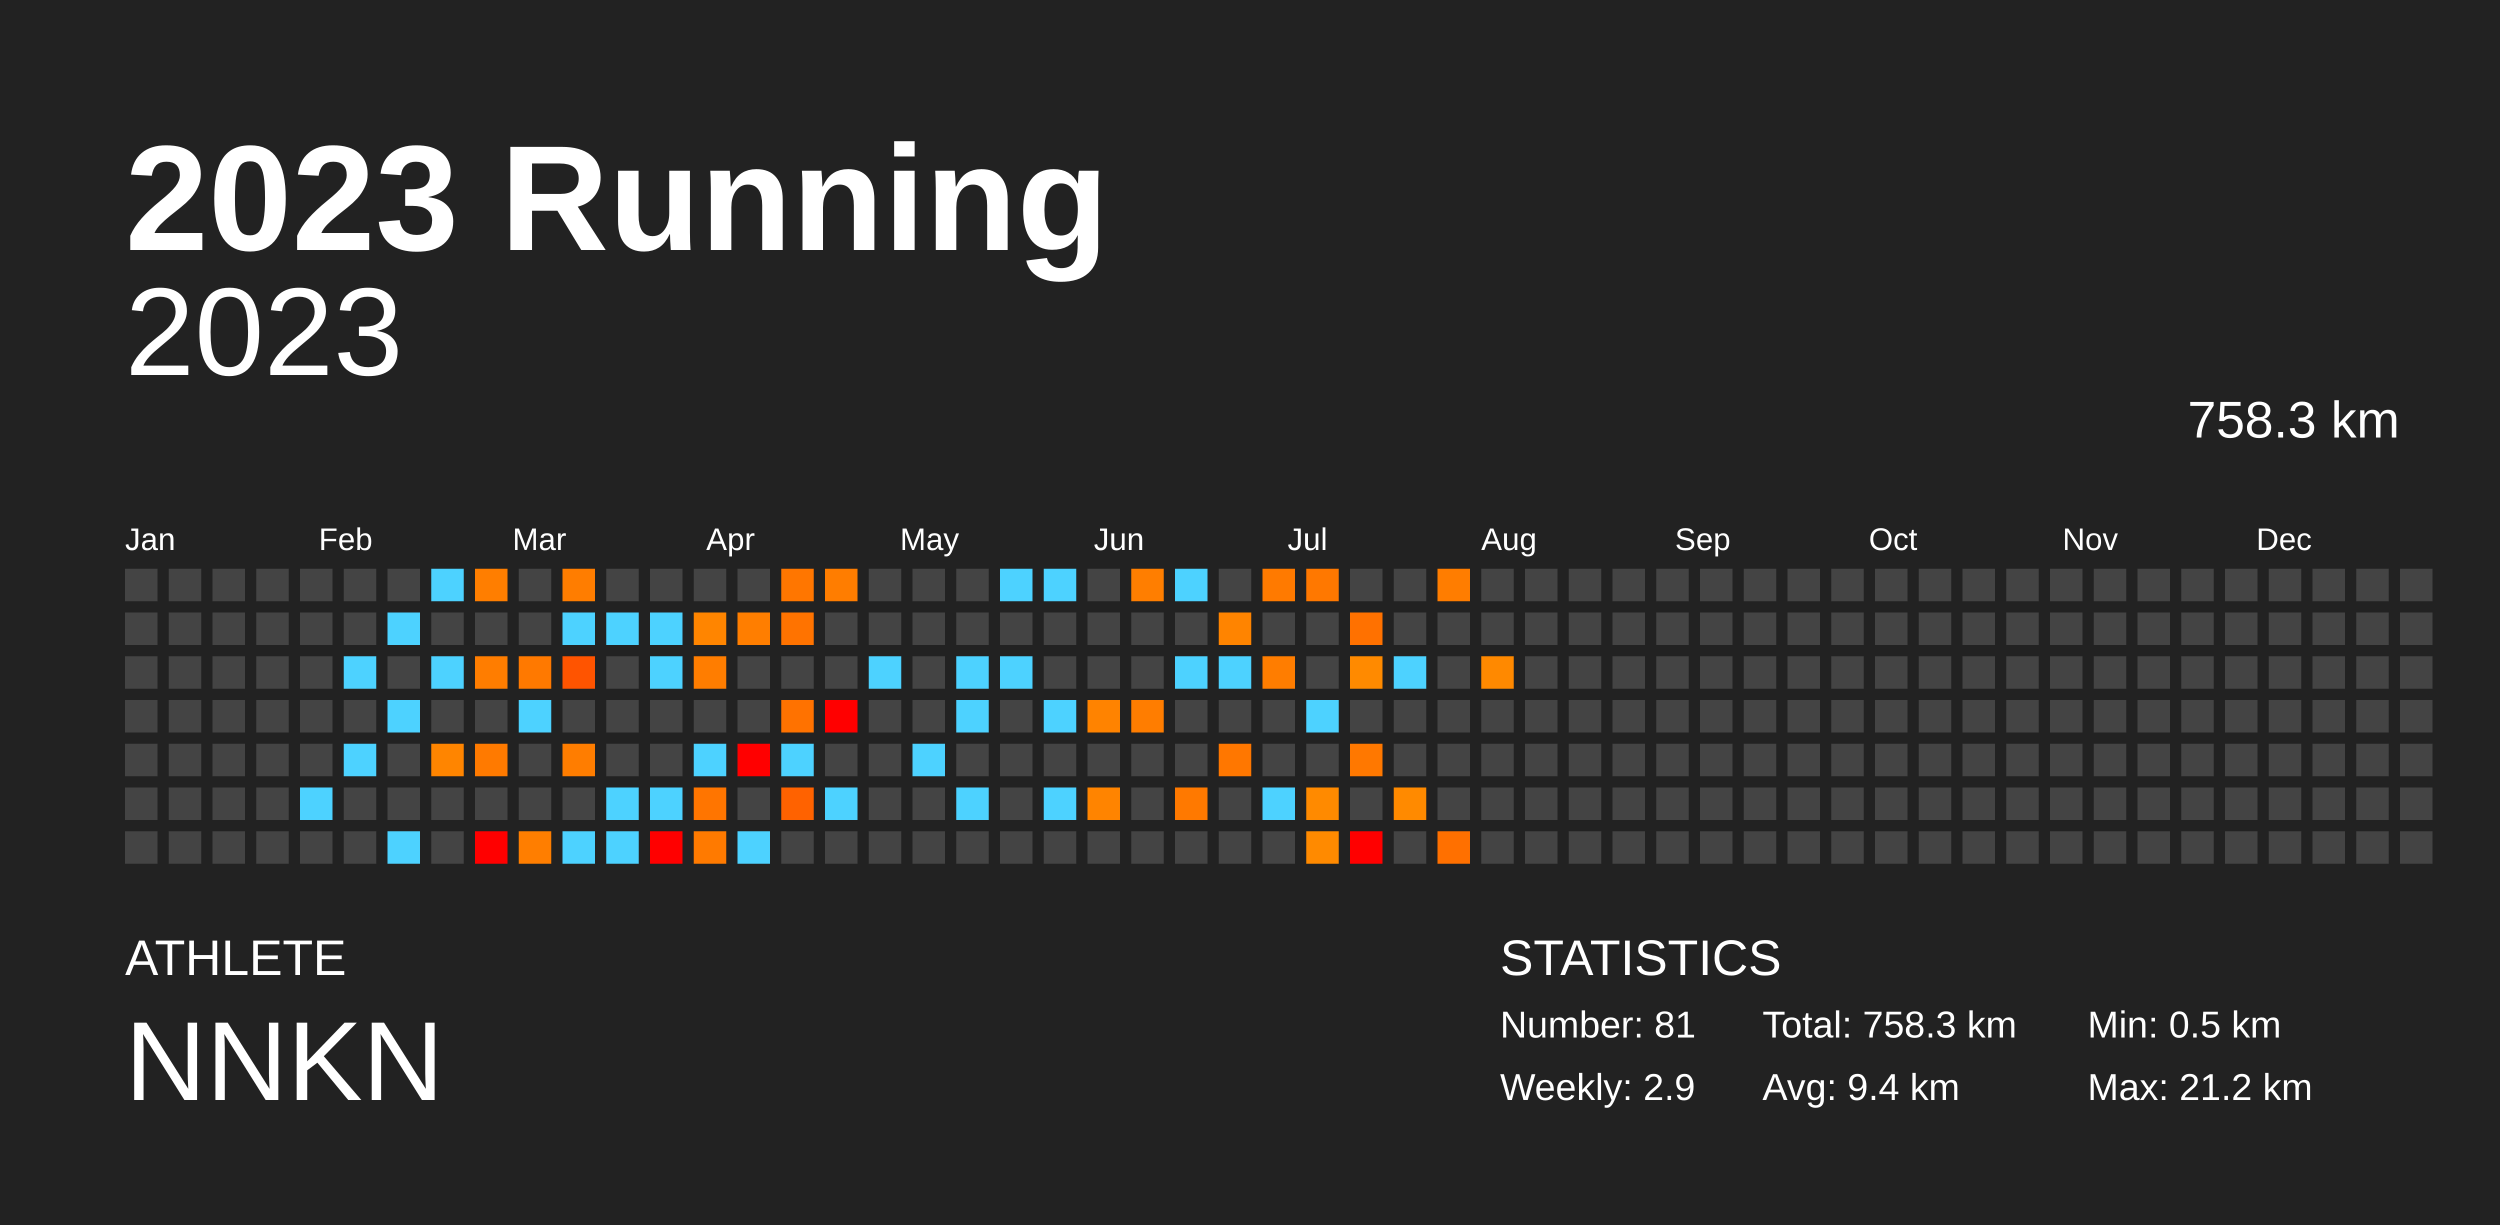
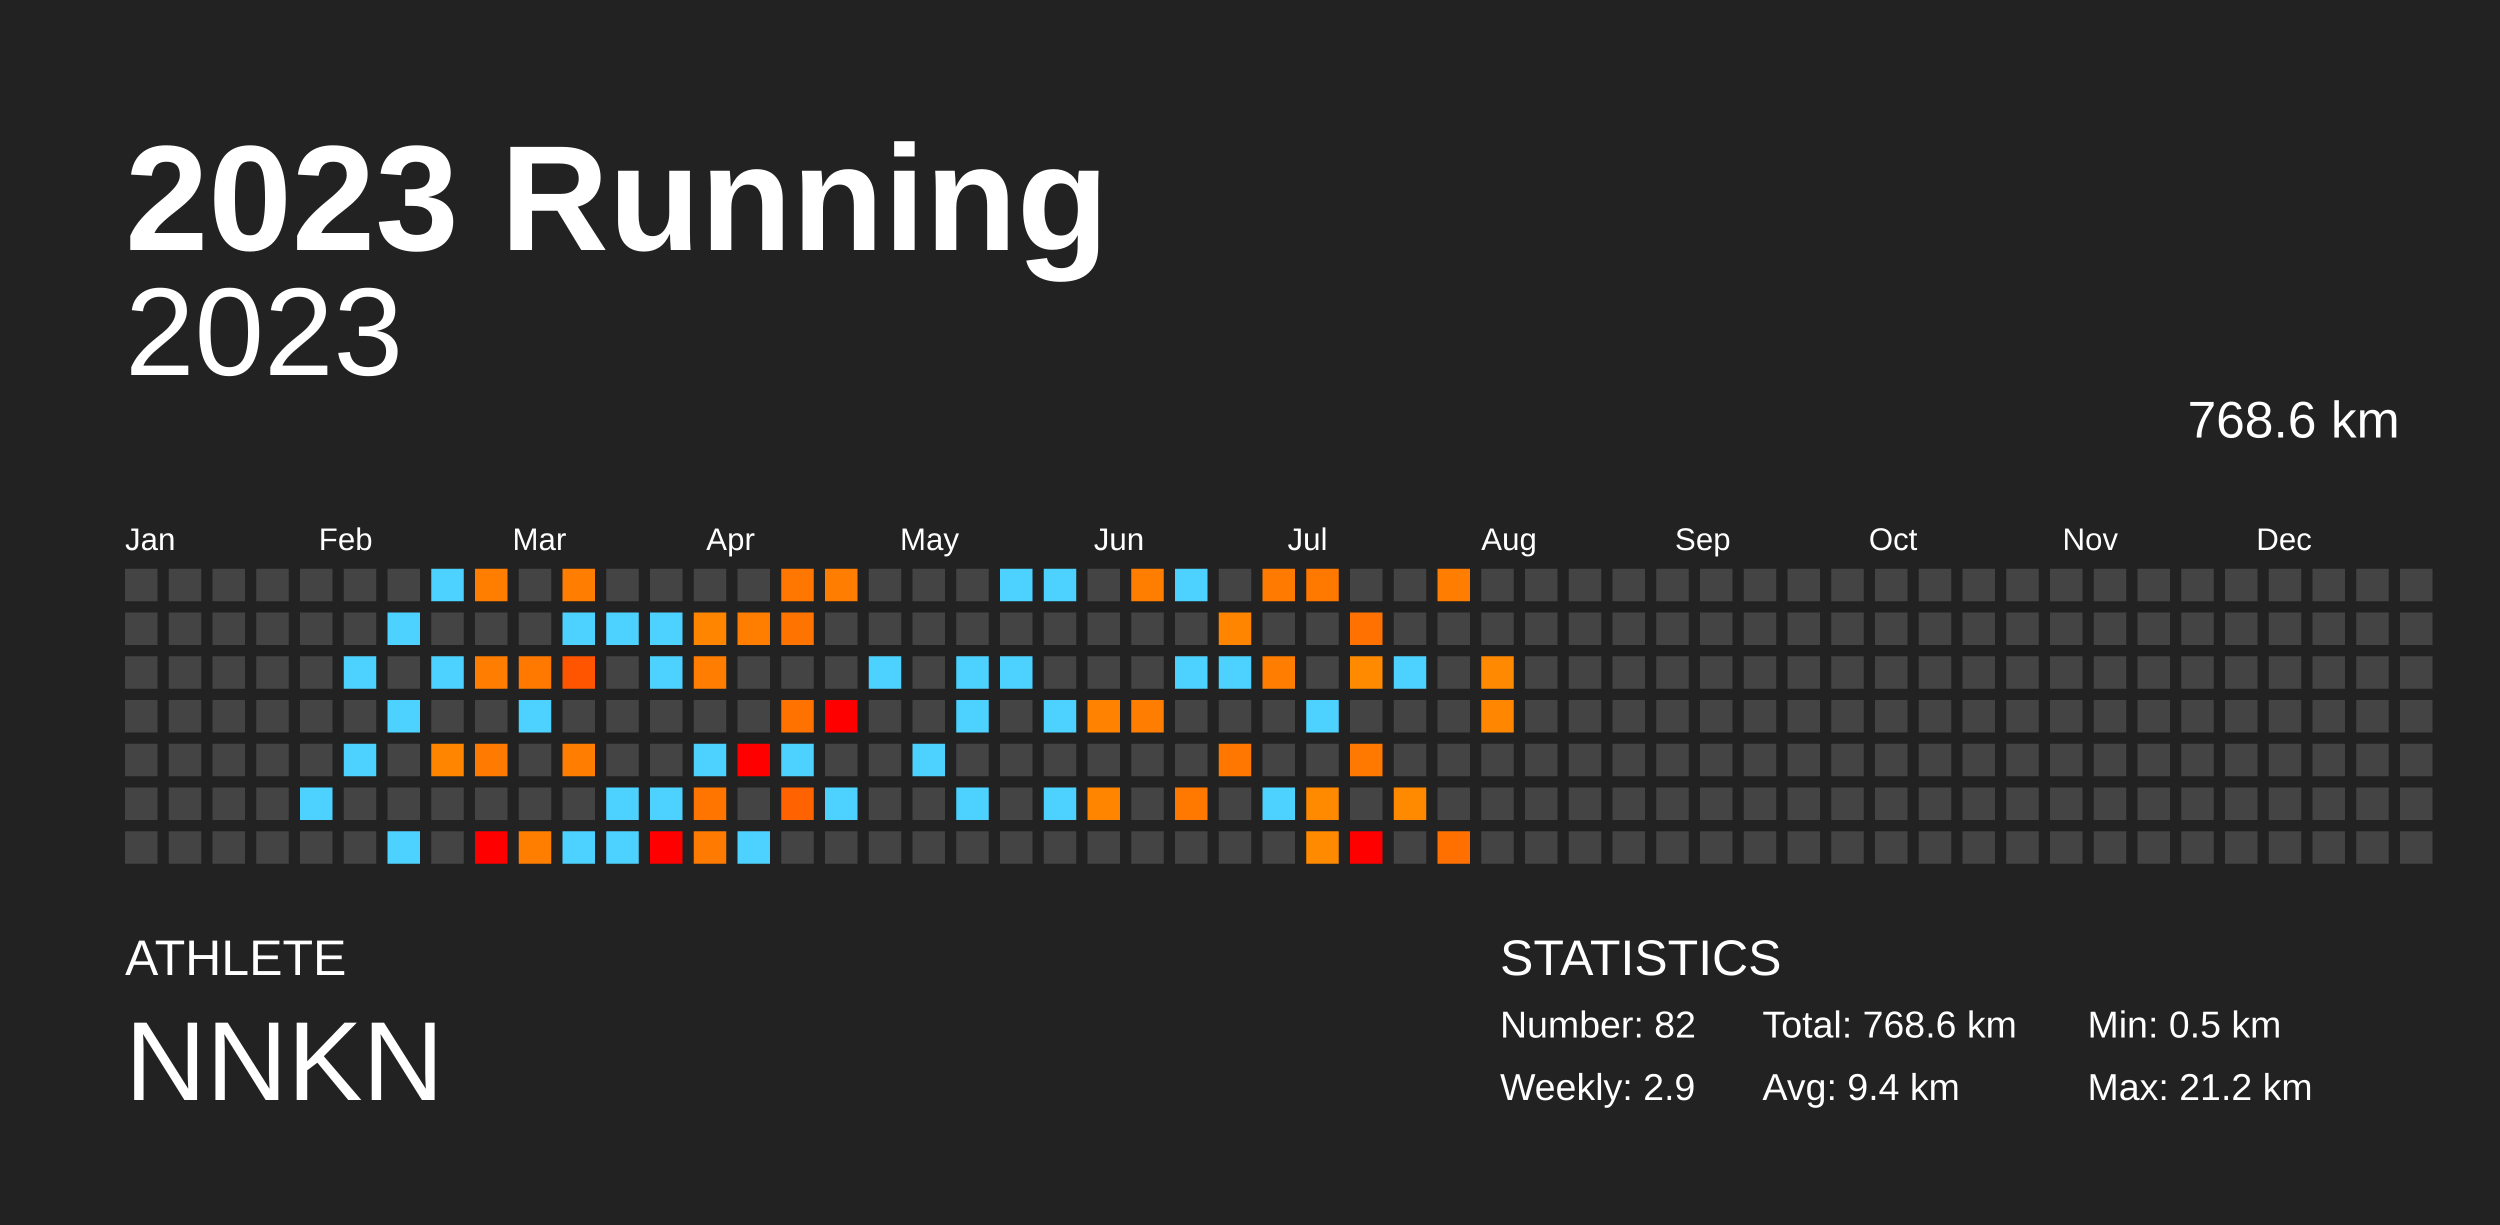
<svg xmlns="http://www.w3.org/2000/svg" baseProfile="full" height="98mm" version="1.1" viewBox="0,0,200,98" width="200mm">
  <defs />
  <rect fill="#222222" height="98" width="200" x="0" y="0" />
  <text fill="#FFFFFF" style="font-size:12px; font-family:Arial; font-weight:bold;" x="10" y="20">2023 Running</text>
  <text fill="#FFFFFF" style="font-size:4px; font-family:Arial" x="10" y="78">ATHLETE</text>
  <text fill="#FFFFFF" style="font-size:9px; font-family:Arial" x="10" y="88">NNKN</text>
  <text fill="#FFFFFF" style="font-size:4px; font-family:Arial" x="120" y="78">STATISTICS</text>
-   <text fill="#FFFFFF" style="font-size:3px; font-family:Arial" x="120" y="83">Number: 81</text>
+   <text fill="#FFFFFF" style="font-size:3px; font-family:Arial" x="120" y="83">Number: 82</text>
  <text fill="#FFFFFF" style="font-size:3px; font-family:Arial" x="120" y="88">Weekly: 2.9</text>
-   <text fill="#FFFFFF" style="font-size:3px; font-family:Arial" x="141" y="83">Total: 758.3 km</text>
+   <text fill="#FFFFFF" style="font-size:3px; font-family:Arial" x="141" y="83">Total: 768.6 km</text>
  <text fill="#FFFFFF" style="font-size:3px; font-family:Arial" x="141" y="88">Avg: 9.4 km</text>
  <text fill="#FFFFFF" style="font-size:3px; font-family:Arial" x="167" y="83">Min: 0.5 km</text>
  <text fill="#FFFFFF" style="font-size:3px; font-family:Arial" x="167" y="88">Max: 21.2 km</text>
  <text alignment-baseline="hanging" fill="#FFFFFF" style="font-size:10.0px; font-family:Arial;" x="10" y="30">2023</text>
-   <text alignment-baseline="hanging" fill="#FFFFFF" style="font-size:4.125px; font-family:Arial;" x="175" y="35">758.3 km</text>
+   <text alignment-baseline="hanging" fill="#FFFFFF" style="font-size:4.125px; font-family:Arial;" x="175" y="35">768.6 km</text>
  <text fill="#FFFFFF" style="font-size:2.5px; font-family:Arial" x="10.0" y="44">Jan</text>
  <text fill="#FFFFFF" style="font-size:2.5px; font-family:Arial" x="25.5" y="44">Feb</text>
  <text fill="#FFFFFF" style="font-size:2.5px; font-family:Arial" x="41.0" y="44">Mar</text>
  <text fill="#FFFFFF" style="font-size:2.5px; font-family:Arial" x="56.5" y="44">Apr</text>
  <text fill="#FFFFFF" style="font-size:2.5px; font-family:Arial" x="72.0" y="44">May</text>
  <text fill="#FFFFFF" style="font-size:2.5px; font-family:Arial" x="87.5" y="44">Jun</text>
  <text fill="#FFFFFF" style="font-size:2.5px; font-family:Arial" x="103.0" y="44">Jul</text>
  <text fill="#FFFFFF" style="font-size:2.5px; font-family:Arial" x="118.5" y="44">Aug</text>
  <text fill="#FFFFFF" style="font-size:2.5px; font-family:Arial" x="134.0" y="44">Sep</text>
  <text fill="#FFFFFF" style="font-size:2.5px; font-family:Arial" x="149.5" y="44">Oct</text>
  <text fill="#FFFFFF" style="font-size:2.5px; font-family:Arial" x="165.0" y="44">Nov</text>
  <text fill="#FFFFFF" style="font-size:2.5px; font-family:Arial" x="180.5" y="44">Dec</text>
  <rect fill="#444444" height="2.6" width="2.6" x="10.0" y="45.5" />
  <rect fill="#444444" height="2.6" width="2.6" x="10.0" y="49.0" />
  <rect fill="#444444" height="2.6" width="2.6" x="10.0" y="52.5" />
  <rect fill="#444444" height="2.6" width="2.6" x="10.0" y="56.0" />
  <rect fill="#444444" height="2.6" width="2.6" x="10.0" y="59.5" />
  <rect fill="#444444" height="2.6" width="2.6" x="10.0" y="63.0" />
  <rect fill="#444444" height="2.6" width="2.6" x="10.0" y="66.5" />
  <rect fill="#444444" height="2.6" width="2.6" x="13.5" y="45.5" />
  <rect fill="#444444" height="2.6" width="2.6" x="13.5" y="49.0" />
  <rect fill="#444444" height="2.6" width="2.6" x="13.5" y="52.5" />
  <rect fill="#444444" height="2.6" width="2.6" x="13.5" y="56.0" />
  <rect fill="#444444" height="2.6" width="2.6" x="13.5" y="59.5" />
  <rect fill="#444444" height="2.6" width="2.6" x="13.5" y="63.0" />
  <rect fill="#444444" height="2.6" width="2.6" x="13.5" y="66.5" />
  <rect fill="#444444" height="2.6" width="2.6" x="17.0" y="45.5" />
  <rect fill="#444444" height="2.6" width="2.6" x="17.0" y="49.0" />
  <rect fill="#444444" height="2.6" width="2.6" x="17.0" y="52.5" />
  <rect fill="#444444" height="2.6" width="2.6" x="17.0" y="56.0" />
  <rect fill="#444444" height="2.6" width="2.6" x="17.0" y="59.5" />
  <rect fill="#444444" height="2.6" width="2.6" x="17.0" y="63.0" />
  <rect fill="#444444" height="2.6" width="2.6" x="17.0" y="66.5" />
  <rect fill="#444444" height="2.6" width="2.6" x="20.5" y="45.5" />
  <rect fill="#444444" height="2.6" width="2.6" x="20.5" y="49.0" />
  <rect fill="#444444" height="2.6" width="2.6" x="20.5" y="52.5" />
  <rect fill="#444444" height="2.6" width="2.6" x="20.5" y="56.0" />
  <rect fill="#444444" height="2.6" width="2.6" x="20.5" y="59.5" />
  <rect fill="#444444" height="2.6" width="2.6" x="20.5" y="63.0" />
  <rect fill="#444444" height="2.6" width="2.6" x="20.5" y="66.5" />
  <rect fill="#444444" height="2.6" width="2.6" x="24.0" y="45.5" />
  <rect fill="#444444" height="2.6" width="2.6" x="24.0" y="49.0" />
  <rect fill="#444444" height="2.6" width="2.6" x="24.0" y="52.5" />
  <rect fill="#444444" height="2.6" width="2.6" x="24.0" y="56.0" />
  <rect fill="#444444" height="2.6" width="2.6" x="24.0" y="59.5" />
  <rect fill="#4dd2ff" height="2.6" width="2.6" x="24.0" y="63.0" />
  <rect fill="#444444" height="2.6" width="2.6" x="24.0" y="66.5" />
  <rect fill="#444444" height="2.6" width="2.6" x="27.5" y="45.5" />
  <rect fill="#444444" height="2.6" width="2.6" x="27.5" y="49.0" />
  <rect fill="#4dd2ff" height="2.6" width="2.6" x="27.5" y="52.5" />
  <rect fill="#444444" height="2.6" width="2.6" x="27.5" y="56.0" />
  <rect fill="#4dd2ff" height="2.6" width="2.6" x="27.5" y="59.5" />
  <rect fill="#444444" height="2.6" width="2.6" x="27.5" y="63.0" />
  <rect fill="#444444" height="2.6" width="2.6" x="27.5" y="66.5" />
  <rect fill="#444444" height="2.6" width="2.6" x="31.0" y="45.5" />
  <rect fill="#4dd2ff" height="2.6" width="2.6" x="31.0" y="49.0" />
  <rect fill="#444444" height="2.6" width="2.6" x="31.0" y="52.5" />
  <rect fill="#4dd2ff" height="2.6" width="2.6" x="31.0" y="56.0" />
  <rect fill="#444444" height="2.6" width="2.6" x="31.0" y="59.5" />
  <rect fill="#444444" height="2.6" width="2.6" x="31.0" y="63.0" />
  <rect fill="#4dd2ff" height="2.6" width="2.6" x="31.0" y="66.5" />
  <rect fill="#4dd2ff" height="2.6" width="2.6" x="34.5" y="45.5" />
  <rect fill="#444444" height="2.6" width="2.6" x="34.5" y="49.0" />
  <rect fill="#4dd2ff" height="2.6" width="2.6" x="34.5" y="52.5" />
  <rect fill="#444444" height="2.6" width="2.6" x="34.5" y="56.0" />
  <rect fill="#ff8500" height="2.6" width="2.6" x="34.5" y="59.5" />
  <rect fill="#444444" height="2.6" width="2.6" x="34.5" y="63.0" />
  <rect fill="#444444" height="2.6" width="2.6" x="34.5" y="66.5" />
  <rect fill="#ff7e00" height="2.6" width="2.6" x="38.0" y="45.5" />
  <rect fill="#444444" height="2.6" width="2.6" x="38.0" y="49.0" />
  <rect fill="#ff7d00" height="2.6" width="2.6" x="38.0" y="52.5" />
  <rect fill="#444444" height="2.6" width="2.6" x="38.0" y="56.0" />
  <rect fill="#ff7a00" height="2.6" width="2.6" x="38.0" y="59.5" />
  <rect fill="#444444" height="2.6" width="2.6" x="38.0" y="63.0" />
  <rect fill="red" height="2.6" width="2.6" x="38.0" y="66.5" />
  <rect fill="#444444" height="2.6" width="2.6" x="41.5" y="45.5" />
  <rect fill="#444444" height="2.6" width="2.6" x="41.5" y="49.0" />
  <rect fill="#ff7900" height="2.6" width="2.6" x="41.5" y="52.5" />
  <rect fill="#4dd2ff" height="2.6" width="2.6" x="41.5" y="56.0" />
  <rect fill="#444444" height="2.6" width="2.6" x="41.5" y="59.5" />
  <rect fill="#444444" height="2.6" width="2.6" x="41.5" y="63.0" />
  <rect fill="#ff7e00" height="2.6" width="2.6" x="41.5" y="66.5" />
  <rect fill="#ff7d00" height="2.6" width="2.6" x="45.0" y="45.5" />
  <rect fill="#4dd2ff" height="2.6" width="2.6" x="45.0" y="49.0" />
  <rect fill="#ff5400" height="2.6" width="2.6" x="45.0" y="52.5" />
  <rect fill="#444444" height="2.6" width="2.6" x="45.0" y="56.0" />
  <rect fill="#ff7d00" height="2.6" width="2.6" x="45.0" y="59.5" />
  <rect fill="#444444" height="2.6" width="2.6" x="45.0" y="63.0" />
  <rect fill="#4dd2ff" height="2.6" width="2.6" x="45.0" y="66.5" />
  <rect fill="#444444" height="2.6" width="2.6" x="48.5" y="45.5" />
  <rect fill="#4dd2ff" height="2.6" width="2.6" x="48.5" y="49.0" />
  <rect fill="#444444" height="2.6" width="2.6" x="48.5" y="52.5" />
  <rect fill="#444444" height="2.6" width="2.6" x="48.5" y="56.0" />
  <rect fill="#444444" height="2.6" width="2.6" x="48.5" y="59.5" />
  <rect fill="#4dd2ff" height="2.6" width="2.6" x="48.5" y="63.0" />
  <rect fill="#4dd2ff" height="2.6" width="2.6" x="48.5" y="66.5" />
  <rect fill="#444444" height="2.6" width="2.6" x="52.0" y="45.5" />
  <rect fill="#4dd2ff" height="2.6" width="2.6" x="52.0" y="49.0" />
  <rect fill="#4dd2ff" height="2.6" width="2.6" x="52.0" y="52.5" />
  <rect fill="#444444" height="2.6" width="2.6" x="52.0" y="56.0" />
  <rect fill="#444444" height="2.6" width="2.6" x="52.0" y="59.5" />
  <rect fill="#4dd2ff" height="2.6" width="2.6" x="52.0" y="63.0" />
  <rect fill="red" height="2.6" width="2.6" x="52.0" y="66.5" />
  <rect fill="#444444" height="2.6" width="2.6" x="55.5" y="45.5" />
  <rect fill="#ff8500" height="2.6" width="2.6" x="55.5" y="49.0" />
  <rect fill="#ff7d00" height="2.6" width="2.6" x="55.5" y="52.5" />
  <rect fill="#444444" height="2.6" width="2.6" x="55.5" y="56.0" />
  <rect fill="#4dd2ff" height="2.6" width="2.6" x="55.5" y="59.5" />
  <rect fill="#ff7500" height="2.6" width="2.6" x="55.5" y="63.0" />
  <rect fill="#ff7a00" height="2.6" width="2.6" x="55.5" y="66.5" />
  <rect fill="#444444" height="2.6" width="2.6" x="59.0" y="45.5" />
  <rect fill="#ff7e00" height="2.6" width="2.6" x="59.0" y="49.0" />
  <rect fill="#444444" height="2.6" width="2.6" x="59.0" y="52.5" />
  <rect fill="#444444" height="2.6" width="2.6" x="59.0" y="56.0" />
  <rect fill="red" height="2.6" width="2.6" x="59.0" y="59.5" />
  <rect fill="#444444" height="2.6" width="2.6" x="59.0" y="63.0" />
  <rect fill="#4dd2ff" height="2.6" width="2.6" x="59.0" y="66.5" />
  <rect fill="#ff7600" height="2.6" width="2.6" x="62.5" y="45.5" />
  <rect fill="#ff7300" height="2.6" width="2.6" x="62.5" y="49.0" />
  <rect fill="#444444" height="2.6" width="2.6" x="62.5" y="52.5" />
  <rect fill="#ff7200" height="2.6" width="2.6" x="62.5" y="56.0" />
  <rect fill="#4dd2ff" height="2.6" width="2.6" x="62.5" y="59.5" />
  <rect fill="#ff6200" height="2.6" width="2.6" x="62.5" y="63.0" />
  <rect fill="#444444" height="2.6" width="2.6" x="62.5" y="66.5" />
  <rect fill="#ff7d00" height="2.6" width="2.6" x="66.0" y="45.5" />
  <rect fill="#444444" height="2.6" width="2.6" x="66.0" y="49.0" />
  <rect fill="#444444" height="2.6" width="2.6" x="66.0" y="52.5" />
  <rect fill="red" height="2.6" width="2.6" x="66.0" y="56.0" />
  <rect fill="#444444" height="2.6" width="2.6" x="66.0" y="59.5" />
  <rect fill="#4dd2ff" height="2.6" width="2.6" x="66.0" y="63.0" />
  <rect fill="#444444" height="2.6" width="2.6" x="66.0" y="66.5" />
  <rect fill="#444444" height="2.6" width="2.6" x="69.5" y="45.5" />
  <rect fill="#444444" height="2.6" width="2.6" x="69.5" y="49.0" />
  <rect fill="#4dd2ff" height="2.6" width="2.6" x="69.5" y="52.5" />
  <rect fill="#444444" height="2.6" width="2.6" x="69.5" y="56.0" />
  <rect fill="#444444" height="2.6" width="2.6" x="69.5" y="59.5" />
  <rect fill="#444444" height="2.6" width="2.6" x="69.5" y="63.0" />
  <rect fill="#444444" height="2.6" width="2.6" x="69.5" y="66.5" />
  <rect fill="#444444" height="2.6" width="2.6" x="73.0" y="45.5" />
  <rect fill="#444444" height="2.6" width="2.6" x="73.0" y="49.0" />
  <rect fill="#444444" height="2.6" width="2.6" x="73.0" y="52.5" />
  <rect fill="#444444" height="2.6" width="2.6" x="73.0" y="56.0" />
  <rect fill="#4dd2ff" height="2.6" width="2.6" x="73.0" y="59.5" />
  <rect fill="#444444" height="2.6" width="2.6" x="73.0" y="63.0" />
  <rect fill="#444444" height="2.6" width="2.6" x="73.0" y="66.5" />
  <rect fill="#444444" height="2.6" width="2.6" x="76.5" y="45.5" />
  <rect fill="#444444" height="2.6" width="2.6" x="76.5" y="49.0" />
  <rect fill="#4dd2ff" height="2.6" width="2.6" x="76.5" y="52.5" />
  <rect fill="#4dd2ff" height="2.6" width="2.6" x="76.5" y="56.0" />
  <rect fill="#444444" height="2.6" width="2.6" x="76.5" y="59.5" />
  <rect fill="#4dd2ff" height="2.6" width="2.6" x="76.5" y="63.0" />
  <rect fill="#444444" height="2.6" width="2.6" x="76.5" y="66.5" />
  <rect fill="#4dd2ff" height="2.6" width="2.6" x="80.0" y="45.5" />
  <rect fill="#444444" height="2.6" width="2.6" x="80.0" y="49.0" />
  <rect fill="#4dd2ff" height="2.6" width="2.6" x="80.0" y="52.5" />
  <rect fill="#444444" height="2.6" width="2.6" x="80.0" y="56.0" />
  <rect fill="#444444" height="2.6" width="2.6" x="80.0" y="59.5" />
  <rect fill="#444444" height="2.6" width="2.6" x="80.0" y="63.0" />
  <rect fill="#444444" height="2.6" width="2.6" x="80.0" y="66.5" />
  <rect fill="#4dd2ff" height="2.6" width="2.6" x="83.5" y="45.5" />
  <rect fill="#444444" height="2.6" width="2.6" x="83.5" y="49.0" />
  <rect fill="#444444" height="2.6" width="2.6" x="83.5" y="52.5" />
  <rect fill="#4dd2ff" height="2.6" width="2.6" x="83.5" y="56.0" />
  <rect fill="#444444" height="2.6" width="2.6" x="83.5" y="59.5" />
  <rect fill="#4dd2ff" height="2.6" width="2.6" x="83.5" y="63.0" />
  <rect fill="#444444" height="2.6" width="2.6" x="83.5" y="66.5" />
  <rect fill="#444444" height="2.6" width="2.6" x="87.0" y="45.5" />
  <rect fill="#444444" height="2.6" width="2.6" x="87.0" y="49.0" />
  <rect fill="#444444" height="2.6" width="2.6" x="87.0" y="52.5" />
  <rect fill="#ff8300" height="2.6" width="2.6" x="87.0" y="56.0" />
  <rect fill="#444444" height="2.6" width="2.6" x="87.0" y="59.5" />
  <rect fill="#ff8400" height="2.6" width="2.6" x="87.0" y="63.0" />
  <rect fill="#444444" height="2.6" width="2.6" x="87.0" y="66.5" />
  <rect fill="#ff7e00" height="2.6" width="2.6" x="90.5" y="45.5" />
  <rect fill="#444444" height="2.6" width="2.6" x="90.5" y="49.0" />
  <rect fill="#444444" height="2.6" width="2.6" x="90.5" y="52.5" />
  <rect fill="#ff7d00" height="2.6" width="2.6" x="90.5" y="56.0" />
  <rect fill="#444444" height="2.6" width="2.6" x="90.5" y="59.5" />
  <rect fill="#444444" height="2.6" width="2.6" x="90.5" y="63.0" />
  <rect fill="#444444" height="2.6" width="2.6" x="90.5" y="66.5" />
  <rect fill="#4dd2ff" height="2.6" width="2.6" x="94.0" y="45.5" />
  <rect fill="#444444" height="2.6" width="2.6" x="94.0" y="49.0" />
  <rect fill="#4dd2ff" height="2.6" width="2.6" x="94.0" y="52.5" />
  <rect fill="#444444" height="2.6" width="2.6" x="94.0" y="56.0" />
  <rect fill="#444444" height="2.6" width="2.6" x="94.0" y="59.5" />
  <rect fill="#ff7900" height="2.6" width="2.6" x="94.0" y="63.0" />
  <rect fill="#444444" height="2.6" width="2.6" x="94.0" y="66.5" />
  <rect fill="#444444" height="2.6" width="2.6" x="97.5" y="45.5" />
  <rect fill="#ff8400" height="2.6" width="2.6" x="97.5" y="49.0" />
  <rect fill="#4dd2ff" height="2.6" width="2.6" x="97.5" y="52.5" />
  <rect fill="#444444" height="2.6" width="2.6" x="97.5" y="56.0" />
  <rect fill="#ff7700" height="2.6" width="2.6" x="97.5" y="59.5" />
  <rect fill="#444444" height="2.6" width="2.6" x="97.5" y="63.0" />
  <rect fill="#444444" height="2.6" width="2.6" x="97.5" y="66.5" />
  <rect fill="#ff7a00" height="2.6" width="2.6" x="101.0" y="45.5" />
  <rect fill="#444444" height="2.6" width="2.6" x="101.0" y="49.0" />
  <rect fill="#ff7d00" height="2.6" width="2.6" x="101.0" y="52.5" />
  <rect fill="#444444" height="2.6" width="2.6" x="101.0" y="56.0" />
  <rect fill="#444444" height="2.6" width="2.6" x="101.0" y="59.5" />
  <rect fill="#4dd2ff" height="2.6" width="2.6" x="101.0" y="63.0" />
  <rect fill="#444444" height="2.6" width="2.6" x="101.0" y="66.5" />
  <rect fill="#ff7800" height="2.6" width="2.6" x="104.5" y="45.5" />
  <rect fill="#444444" height="2.6" width="2.6" x="104.5" y="49.0" />
  <rect fill="#444444" height="2.6" width="2.6" x="104.5" y="52.5" />
  <rect fill="#4dd2ff" height="2.6" width="2.6" x="104.5" y="56.0" />
  <rect fill="#444444" height="2.6" width="2.6" x="104.5" y="59.5" />
  <rect fill="#ff8a00" height="2.6" width="2.6" x="104.5" y="63.0" />
  <rect fill="#ff8a00" height="2.6" width="2.6" x="104.5" y="66.5" />
  <rect fill="#444444" height="2.6" width="2.6" x="108.0" y="45.5" />
  <rect fill="#ff7100" height="2.6" width="2.6" x="108.0" y="49.0" />
  <rect fill="#ff8a00" height="2.6" width="2.6" x="108.0" y="52.5" />
  <rect fill="#444444" height="2.6" width="2.6" x="108.0" y="56.0" />
  <rect fill="#ff7800" height="2.6" width="2.6" x="108.0" y="59.5" />
  <rect fill="#444444" height="2.6" width="2.6" x="108.0" y="63.0" />
  <rect fill="red" height="2.6" width="2.6" x="108.0" y="66.5" />
  <rect fill="#444444" height="2.6" width="2.6" x="111.5" y="45.5" />
  <rect fill="#444444" height="2.6" width="2.6" x="111.5" y="49.0" />
  <rect fill="#4dd2ff" height="2.6" width="2.6" x="111.5" y="52.5" />
  <rect fill="#444444" height="2.6" width="2.6" x="111.5" y="56.0" />
  <rect fill="#444444" height="2.6" width="2.6" x="111.5" y="59.5" />
  <rect fill="#ff8a00" height="2.6" width="2.6" x="111.5" y="63.0" />
  <rect fill="#444444" height="2.6" width="2.6" x="111.5" y="66.5" />
  <rect fill="#ff7d00" height="2.6" width="2.6" x="115.0" y="45.5" />
  <rect fill="#444444" height="2.6" width="2.6" x="115.0" y="49.0" />
  <rect fill="#444444" height="2.6" width="2.6" x="115.0" y="52.5" />
  <rect fill="#444444" height="2.6" width="2.6" x="115.0" y="56.0" />
  <rect fill="#444444" height="2.6" width="2.6" x="115.0" y="59.5" />
  <rect fill="#444444" height="2.6" width="2.6" x="115.0" y="63.0" />
  <rect fill="#ff7000" height="2.6" width="2.6" x="115.0" y="66.5" />
  <rect fill="#444444" height="2.6" width="2.6" x="118.5" y="45.5" />
  <rect fill="#444444" height="2.6" width="2.6" x="118.5" y="49.0" />
  <rect fill="#ff8900" height="2.6" width="2.6" x="118.5" y="52.5" />
-   <rect fill="#444444" height="2.6" width="2.6" x="118.5" y="56.0" />
+   <rect fill="#ff8600" height="2.6" width="2.6" x="118.5" y="56.0" />
  <rect fill="#444444" height="2.6" width="2.6" x="118.5" y="59.5" />
  <rect fill="#444444" height="2.6" width="2.6" x="118.5" y="63.0" />
  <rect fill="#444444" height="2.6" width="2.6" x="118.5" y="66.5" />
  <rect fill="#444444" height="2.6" width="2.6" x="122.0" y="45.5" />
  <rect fill="#444444" height="2.6" width="2.6" x="122.0" y="49.0" />
  <rect fill="#444444" height="2.6" width="2.6" x="122.0" y="52.5" />
  <rect fill="#444444" height="2.6" width="2.6" x="122.0" y="56.0" />
  <rect fill="#444444" height="2.6" width="2.6" x="122.0" y="59.5" />
  <rect fill="#444444" height="2.6" width="2.6" x="122.0" y="63.0" />
  <rect fill="#444444" height="2.6" width="2.6" x="122.0" y="66.5" />
  <rect fill="#444444" height="2.6" width="2.6" x="125.5" y="45.5" />
  <rect fill="#444444" height="2.6" width="2.6" x="125.5" y="49.0" />
  <rect fill="#444444" height="2.6" width="2.6" x="125.5" y="52.5" />
  <rect fill="#444444" height="2.6" width="2.6" x="125.5" y="56.0" />
  <rect fill="#444444" height="2.6" width="2.6" x="125.5" y="59.5" />
  <rect fill="#444444" height="2.6" width="2.6" x="125.5" y="63.0" />
  <rect fill="#444444" height="2.6" width="2.6" x="125.5" y="66.5" />
  <rect fill="#444444" height="2.6" width="2.6" x="129.0" y="45.5" />
  <rect fill="#444444" height="2.6" width="2.6" x="129.0" y="49.0" />
  <rect fill="#444444" height="2.6" width="2.6" x="129.0" y="52.5" />
  <rect fill="#444444" height="2.6" width="2.6" x="129.0" y="56.0" />
  <rect fill="#444444" height="2.6" width="2.6" x="129.0" y="59.5" />
  <rect fill="#444444" height="2.6" width="2.6" x="129.0" y="63.0" />
  <rect fill="#444444" height="2.6" width="2.6" x="129.0" y="66.5" />
  <rect fill="#444444" height="2.6" width="2.6" x="132.5" y="45.5" />
  <rect fill="#444444" height="2.6" width="2.6" x="132.5" y="49.0" />
  <rect fill="#444444" height="2.6" width="2.6" x="132.5" y="52.5" />
  <rect fill="#444444" height="2.6" width="2.6" x="132.5" y="56.0" />
  <rect fill="#444444" height="2.6" width="2.6" x="132.5" y="59.5" />
  <rect fill="#444444" height="2.6" width="2.6" x="132.5" y="63.0" />
  <rect fill="#444444" height="2.6" width="2.6" x="132.5" y="66.5" />
  <rect fill="#444444" height="2.6" width="2.6" x="136.0" y="45.5" />
  <rect fill="#444444" height="2.6" width="2.6" x="136.0" y="49.0" />
  <rect fill="#444444" height="2.6" width="2.6" x="136.0" y="52.5" />
  <rect fill="#444444" height="2.6" width="2.6" x="136.0" y="56.0" />
  <rect fill="#444444" height="2.6" width="2.6" x="136.0" y="59.5" />
  <rect fill="#444444" height="2.6" width="2.6" x="136.0" y="63.0" />
  <rect fill="#444444" height="2.6" width="2.6" x="136.0" y="66.5" />
  <rect fill="#444444" height="2.6" width="2.6" x="139.5" y="45.5" />
  <rect fill="#444444" height="2.6" width="2.6" x="139.5" y="49.0" />
  <rect fill="#444444" height="2.6" width="2.6" x="139.5" y="52.5" />
  <rect fill="#444444" height="2.6" width="2.6" x="139.5" y="56.0" />
  <rect fill="#444444" height="2.6" width="2.6" x="139.5" y="59.5" />
  <rect fill="#444444" height="2.6" width="2.6" x="139.5" y="63.0" />
  <rect fill="#444444" height="2.6" width="2.6" x="139.5" y="66.5" />
  <rect fill="#444444" height="2.6" width="2.6" x="143.0" y="45.5" />
  <rect fill="#444444" height="2.6" width="2.6" x="143.0" y="49.0" />
  <rect fill="#444444" height="2.6" width="2.6" x="143.0" y="52.5" />
  <rect fill="#444444" height="2.6" width="2.6" x="143.0" y="56.0" />
  <rect fill="#444444" height="2.6" width="2.6" x="143.0" y="59.5" />
  <rect fill="#444444" height="2.6" width="2.6" x="143.0" y="63.0" />
  <rect fill="#444444" height="2.6" width="2.6" x="143.0" y="66.5" />
  <rect fill="#444444" height="2.6" width="2.6" x="146.5" y="45.5" />
  <rect fill="#444444" height="2.6" width="2.6" x="146.5" y="49.0" />
  <rect fill="#444444" height="2.6" width="2.6" x="146.5" y="52.5" />
  <rect fill="#444444" height="2.6" width="2.6" x="146.5" y="56.0" />
  <rect fill="#444444" height="2.6" width="2.6" x="146.5" y="59.5" />
  <rect fill="#444444" height="2.6" width="2.6" x="146.5" y="63.0" />
  <rect fill="#444444" height="2.6" width="2.6" x="146.5" y="66.5" />
  <rect fill="#444444" height="2.6" width="2.6" x="150.0" y="45.5" />
  <rect fill="#444444" height="2.6" width="2.6" x="150.0" y="49.0" />
  <rect fill="#444444" height="2.6" width="2.6" x="150.0" y="52.5" />
  <rect fill="#444444" height="2.6" width="2.6" x="150.0" y="56.0" />
  <rect fill="#444444" height="2.6" width="2.6" x="150.0" y="59.5" />
  <rect fill="#444444" height="2.6" width="2.6" x="150.0" y="63.0" />
  <rect fill="#444444" height="2.6" width="2.6" x="150.0" y="66.5" />
  <rect fill="#444444" height="2.6" width="2.6" x="153.5" y="45.5" />
  <rect fill="#444444" height="2.6" width="2.6" x="153.5" y="49.0" />
  <rect fill="#444444" height="2.6" width="2.6" x="153.5" y="52.5" />
  <rect fill="#444444" height="2.6" width="2.6" x="153.5" y="56.0" />
  <rect fill="#444444" height="2.6" width="2.6" x="153.5" y="59.5" />
  <rect fill="#444444" height="2.6" width="2.6" x="153.5" y="63.0" />
  <rect fill="#444444" height="2.6" width="2.6" x="153.5" y="66.5" />
  <rect fill="#444444" height="2.6" width="2.6" x="157.0" y="45.5" />
  <rect fill="#444444" height="2.6" width="2.6" x="157.0" y="49.0" />
  <rect fill="#444444" height="2.6" width="2.6" x="157.0" y="52.5" />
  <rect fill="#444444" height="2.6" width="2.6" x="157.0" y="56.0" />
  <rect fill="#444444" height="2.6" width="2.6" x="157.0" y="59.5" />
  <rect fill="#444444" height="2.6" width="2.6" x="157.0" y="63.0" />
  <rect fill="#444444" height="2.6" width="2.6" x="157.0" y="66.5" />
  <rect fill="#444444" height="2.6" width="2.6" x="160.5" y="45.5" />
  <rect fill="#444444" height="2.6" width="2.6" x="160.5" y="49.0" />
  <rect fill="#444444" height="2.6" width="2.6" x="160.5" y="52.5" />
  <rect fill="#444444" height="2.6" width="2.6" x="160.5" y="56.0" />
  <rect fill="#444444" height="2.6" width="2.6" x="160.5" y="59.5" />
  <rect fill="#444444" height="2.6" width="2.6" x="160.5" y="63.0" />
  <rect fill="#444444" height="2.6" width="2.6" x="160.5" y="66.5" />
  <rect fill="#444444" height="2.6" width="2.6" x="164.0" y="45.5" />
  <rect fill="#444444" height="2.6" width="2.6" x="164.0" y="49.0" />
  <rect fill="#444444" height="2.6" width="2.6" x="164.0" y="52.5" />
  <rect fill="#444444" height="2.6" width="2.6" x="164.0" y="56.0" />
  <rect fill="#444444" height="2.6" width="2.6" x="164.0" y="59.5" />
  <rect fill="#444444" height="2.6" width="2.6" x="164.0" y="63.0" />
  <rect fill="#444444" height="2.6" width="2.6" x="164.0" y="66.5" />
  <rect fill="#444444" height="2.6" width="2.6" x="167.5" y="45.5" />
  <rect fill="#444444" height="2.6" width="2.6" x="167.5" y="49.0" />
  <rect fill="#444444" height="2.6" width="2.6" x="167.5" y="52.5" />
  <rect fill="#444444" height="2.6" width="2.6" x="167.5" y="56.0" />
  <rect fill="#444444" height="2.6" width="2.6" x="167.5" y="59.5" />
  <rect fill="#444444" height="2.6" width="2.6" x="167.5" y="63.0" />
  <rect fill="#444444" height="2.6" width="2.6" x="167.5" y="66.5" />
  <rect fill="#444444" height="2.6" width="2.6" x="171.0" y="45.5" />
  <rect fill="#444444" height="2.6" width="2.6" x="171.0" y="49.0" />
  <rect fill="#444444" height="2.6" width="2.6" x="171.0" y="52.5" />
  <rect fill="#444444" height="2.6" width="2.6" x="171.0" y="56.0" />
  <rect fill="#444444" height="2.6" width="2.6" x="171.0" y="59.5" />
  <rect fill="#444444" height="2.6" width="2.6" x="171.0" y="63.0" />
  <rect fill="#444444" height="2.6" width="2.6" x="171.0" y="66.5" />
  <rect fill="#444444" height="2.6" width="2.6" x="174.5" y="45.5" />
  <rect fill="#444444" height="2.6" width="2.6" x="174.5" y="49.0" />
  <rect fill="#444444" height="2.6" width="2.6" x="174.5" y="52.5" />
  <rect fill="#444444" height="2.6" width="2.6" x="174.5" y="56.0" />
  <rect fill="#444444" height="2.6" width="2.6" x="174.5" y="59.5" />
  <rect fill="#444444" height="2.6" width="2.6" x="174.5" y="63.0" />
  <rect fill="#444444" height="2.6" width="2.6" x="174.5" y="66.5" />
  <rect fill="#444444" height="2.6" width="2.6" x="178.0" y="45.5" />
  <rect fill="#444444" height="2.6" width="2.6" x="178.0" y="49.0" />
  <rect fill="#444444" height="2.6" width="2.6" x="178.0" y="52.5" />
  <rect fill="#444444" height="2.6" width="2.6" x="178.0" y="56.0" />
  <rect fill="#444444" height="2.6" width="2.6" x="178.0" y="59.5" />
  <rect fill="#444444" height="2.6" width="2.6" x="178.0" y="63.0" />
  <rect fill="#444444" height="2.6" width="2.6" x="178.0" y="66.5" />
  <rect fill="#444444" height="2.6" width="2.6" x="181.5" y="45.5" />
  <rect fill="#444444" height="2.6" width="2.6" x="181.5" y="49.0" />
  <rect fill="#444444" height="2.6" width="2.6" x="181.5" y="52.5" />
  <rect fill="#444444" height="2.6" width="2.6" x="181.5" y="56.0" />
  <rect fill="#444444" height="2.6" width="2.6" x="181.5" y="59.5" />
  <rect fill="#444444" height="2.6" width="2.6" x="181.5" y="63.0" />
  <rect fill="#444444" height="2.6" width="2.6" x="181.5" y="66.5" />
  <rect fill="#444444" height="2.6" width="2.6" x="185.0" y="45.5" />
  <rect fill="#444444" height="2.6" width="2.6" x="185.0" y="49.0" />
  <rect fill="#444444" height="2.6" width="2.6" x="185.0" y="52.5" />
  <rect fill="#444444" height="2.6" width="2.6" x="185.0" y="56.0" />
  <rect fill="#444444" height="2.6" width="2.6" x="185.0" y="59.5" />
  <rect fill="#444444" height="2.6" width="2.6" x="185.0" y="63.0" />
  <rect fill="#444444" height="2.6" width="2.6" x="185.0" y="66.5" />
  <rect fill="#444444" height="2.6" width="2.6" x="188.5" y="45.5" />
  <rect fill="#444444" height="2.6" width="2.6" x="188.5" y="49.0" />
  <rect fill="#444444" height="2.6" width="2.6" x="188.5" y="52.5" />
  <rect fill="#444444" height="2.6" width="2.6" x="188.5" y="56.0" />
  <rect fill="#444444" height="2.6" width="2.6" x="188.5" y="59.5" />
  <rect fill="#444444" height="2.6" width="2.6" x="188.5" y="63.0" />
  <rect fill="#444444" height="2.6" width="2.6" x="188.5" y="66.5" />
  <rect fill="#444444" height="2.6" width="2.6" x="192.0" y="45.5" />
  <rect fill="#444444" height="2.6" width="2.6" x="192.0" y="49.0" />
  <rect fill="#444444" height="2.6" width="2.6" x="192.0" y="52.5" />
  <rect fill="#444444" height="2.6" width="2.6" x="192.0" y="56.0" />
  <rect fill="#444444" height="2.6" width="2.6" x="192.0" y="59.5" />
  <rect fill="#444444" height="2.6" width="2.6" x="192.0" y="63.0" />
  <rect fill="#444444" height="2.6" width="2.6" x="192.0" y="66.5" />
</svg>
